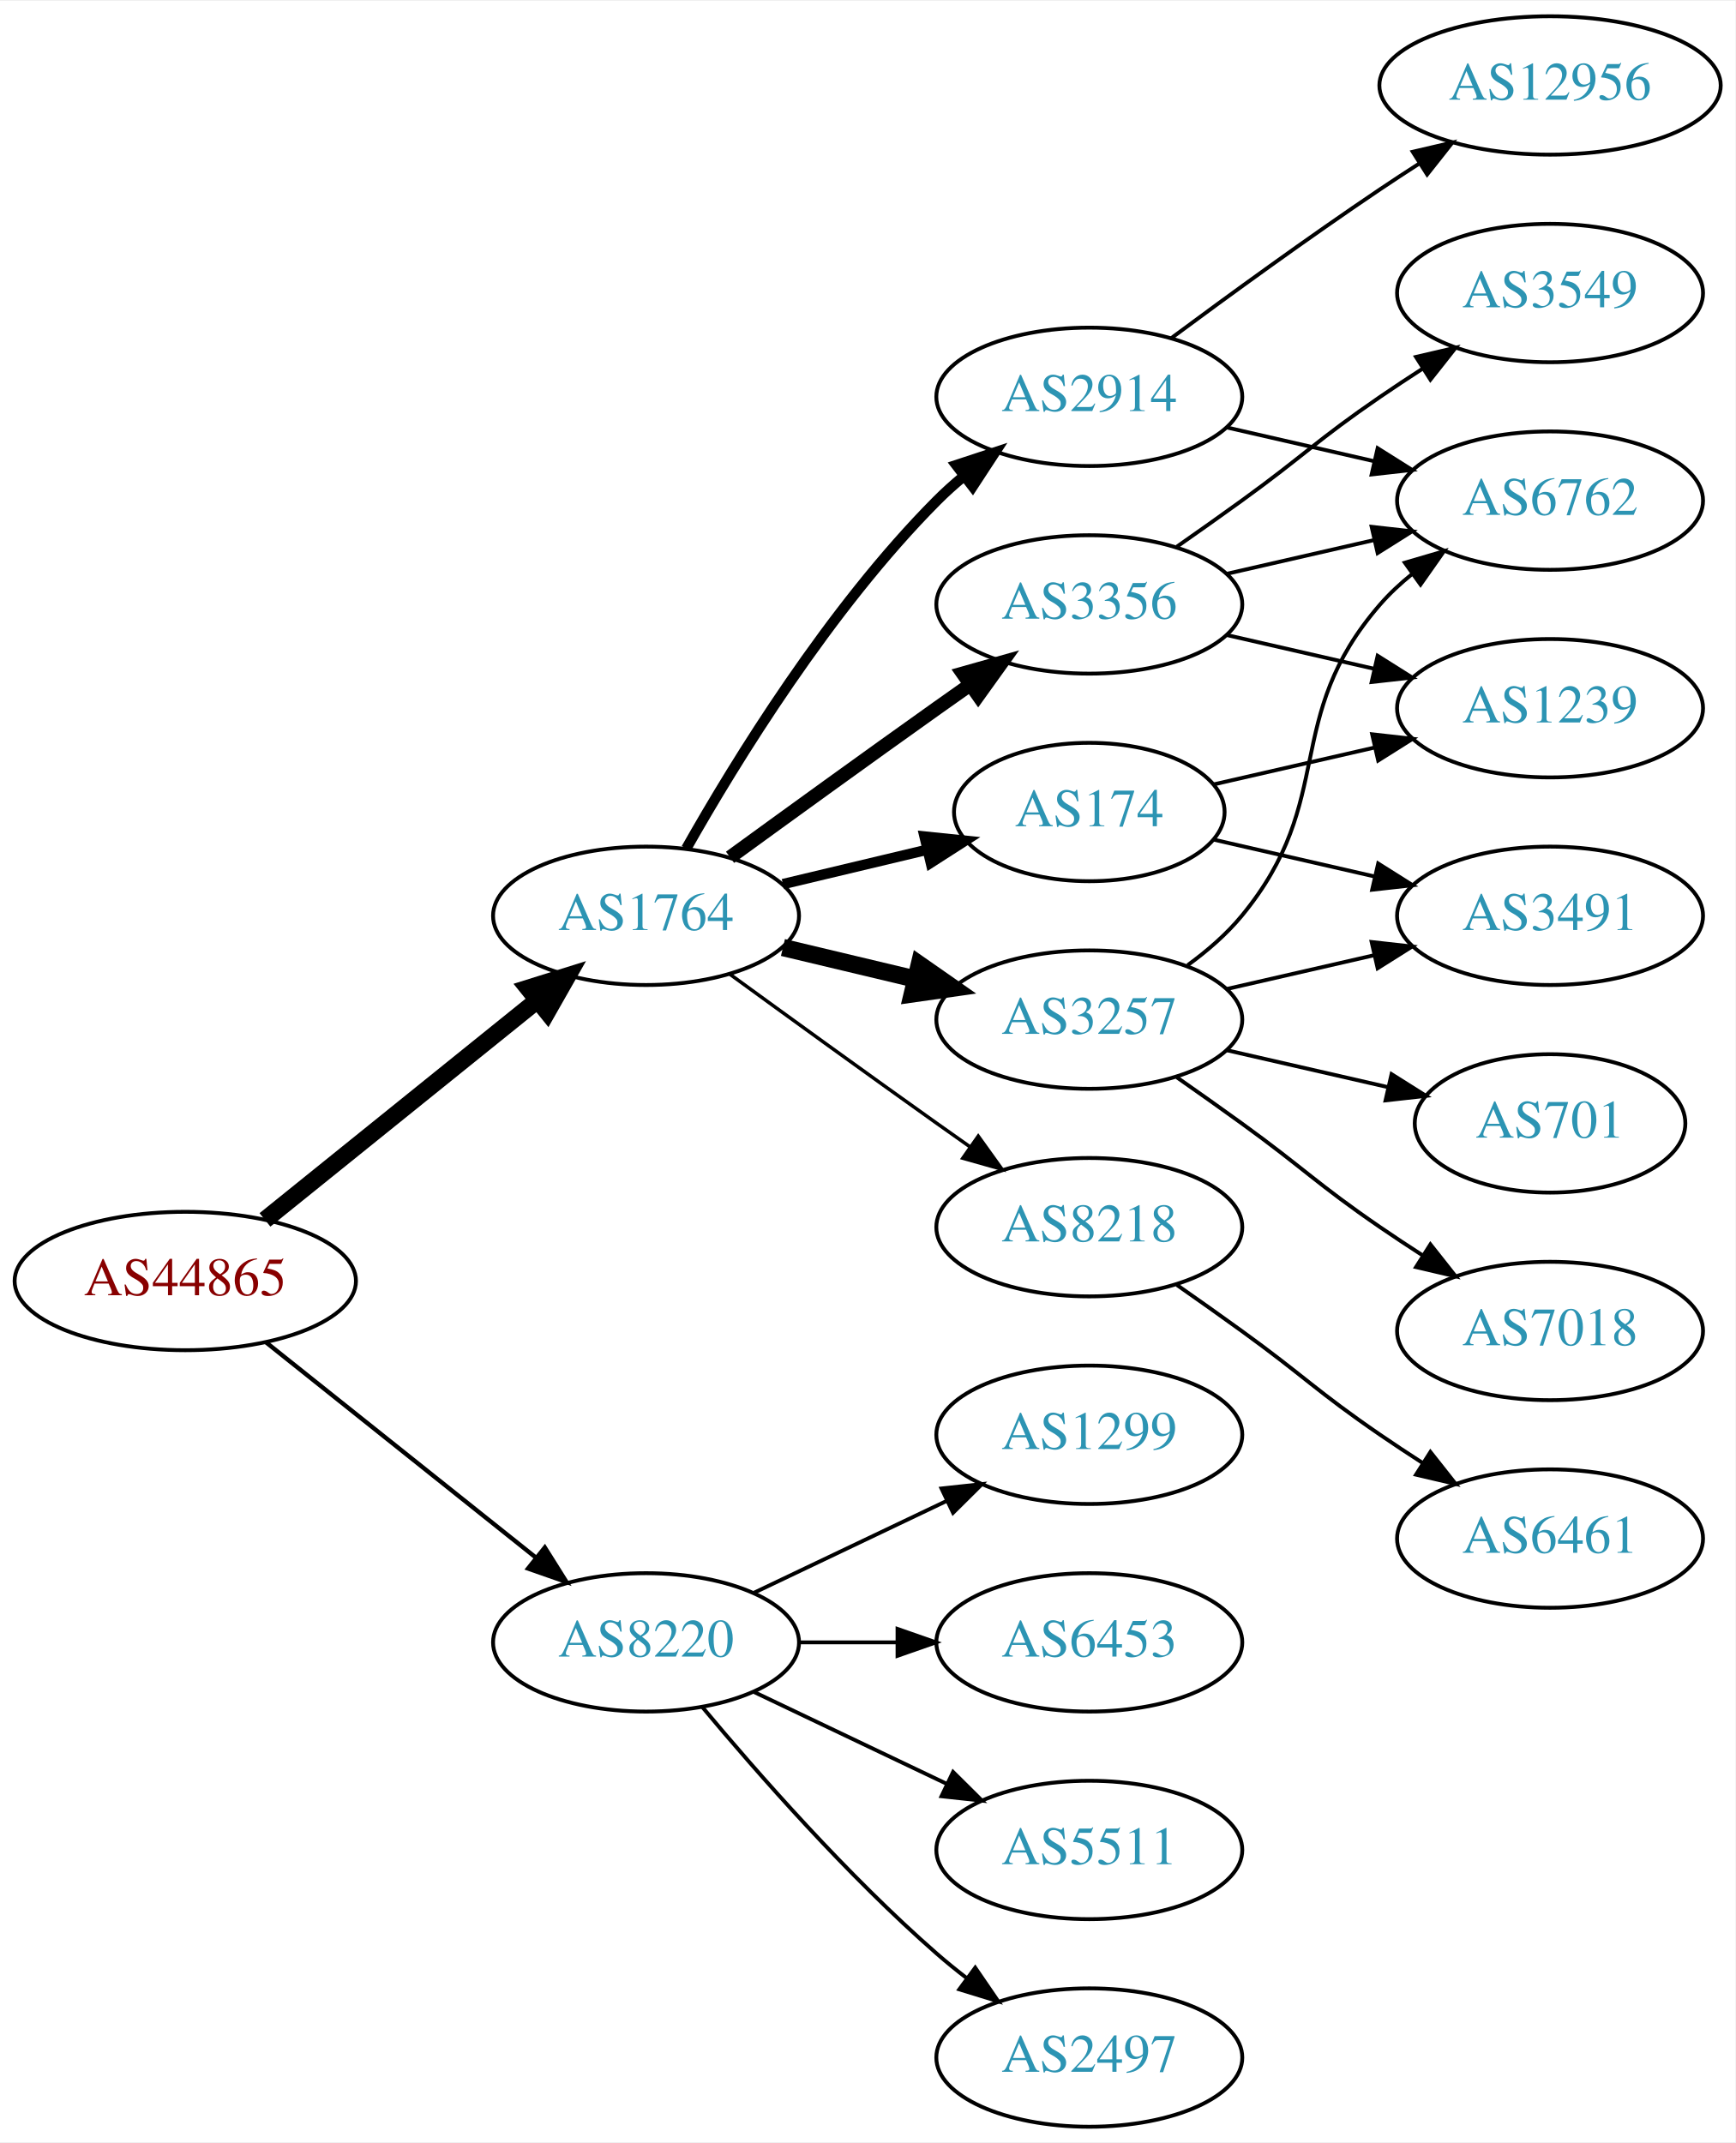
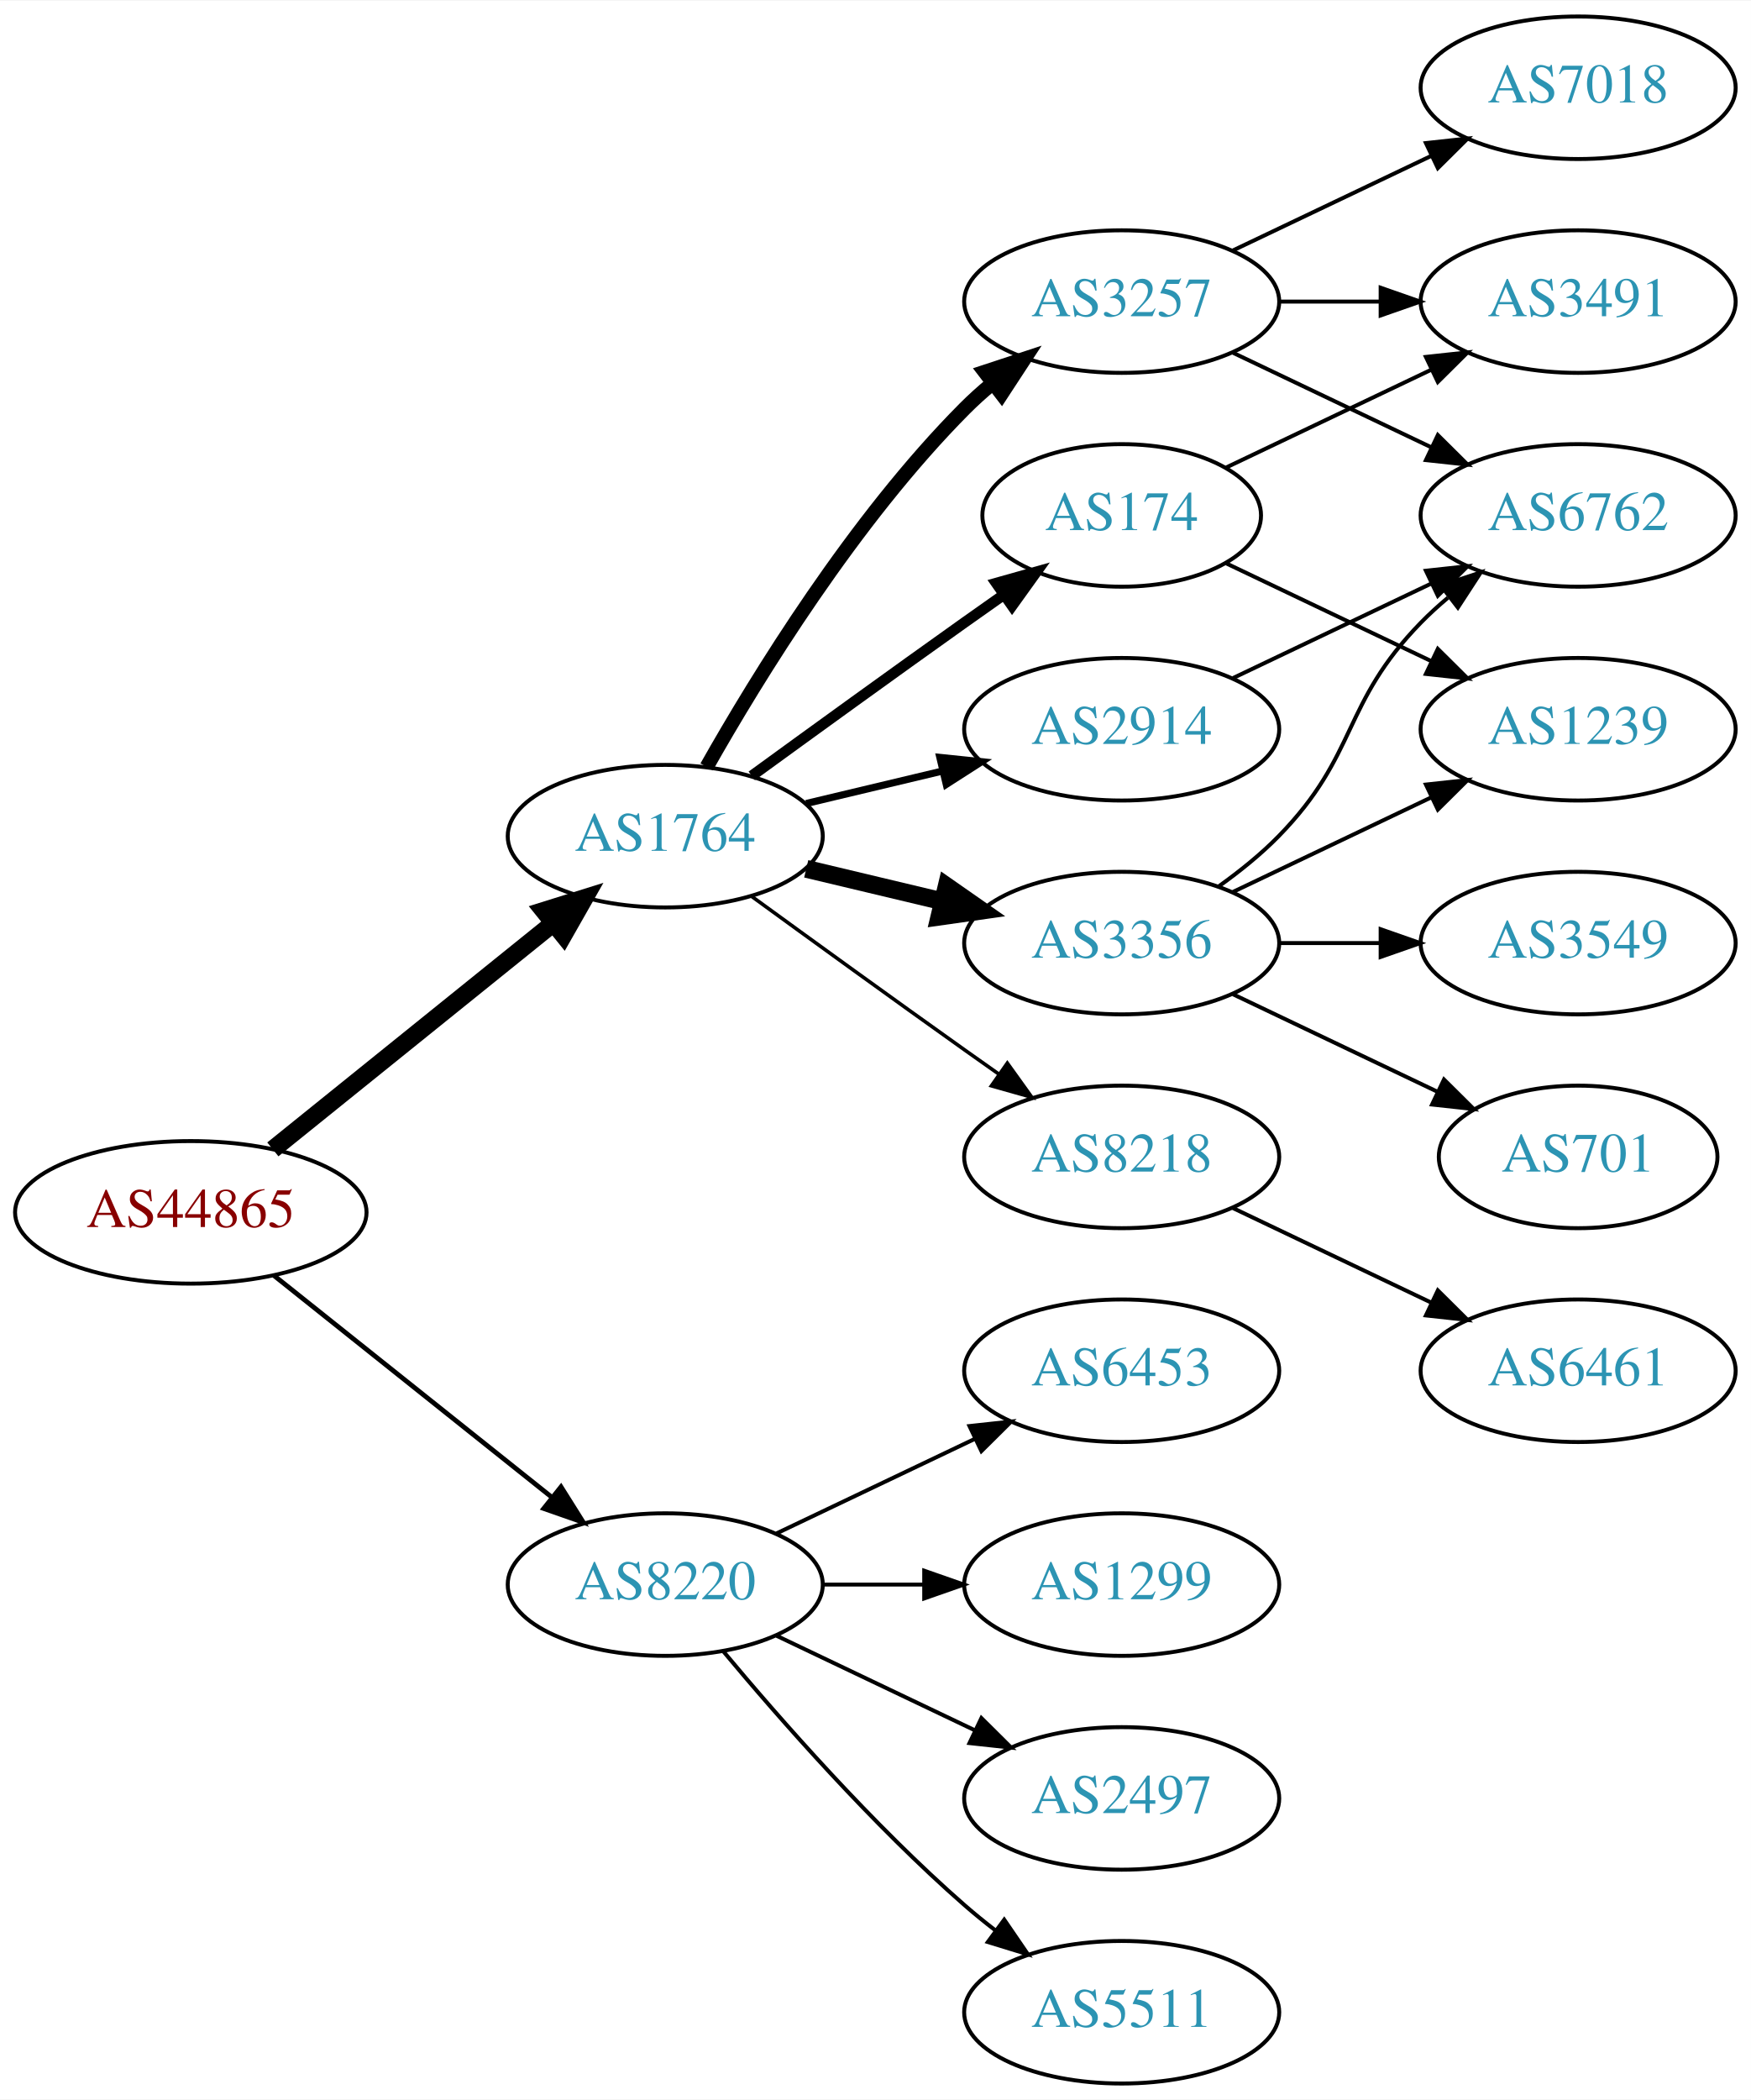
- <svg xmlns="http://www.w3.org/2000/svg" xmlns:xlink="http://www.w3.org/1999/xlink" width="451pt" height="557pt" viewBox="0.00 0.00 451.37 557.00">
-   <g id="graph0" class="graph" transform="scale(1 1) rotate(0) translate(4 553)">
-     <polygon fill="white" stroke="none" points="-4,4 -4,-553 447.37,-553 447.37,4 -4,4" />
+ <svg xmlns="http://www.w3.org/2000/svg" xmlns:xlink="http://www.w3.org/1999/xlink" width="442pt" height="530pt" viewBox="0.00 0.00 442.27 530.00">
+   <g id="graph0" class="graph" transform="scale(1 1) rotate(0) translate(4 526)">
+     <polygon fill="white" stroke="none" points="-4,4 -4,-526 438.271,-526 438.271,4 -4,4" />
    <g id="node1" class="node">
      <g id="a_node1">
        <a xlink:href="/asn/44865" xlink:title="AS44865 ~ derStandard.at GmbH [AT]">
          <ellipse fill="#ffffff" stroke="black" cx="44.196" cy="-220" rx="44.393" ry="18" />
          <text text-anchor="middle" x="44.196" y="-216.3" font-family="Times,serif" font-size="14.00" fill="#880000">AS44865</text>
        </a>
      </g>
    </g>
    <g id="node2" class="node">
      <g id="a_node2">
        <a xlink:href="/asn/1764" xlink:title="AS1764 ~ NEXTLAYER-AS [AT]">
          <ellipse fill="#ffffff" stroke="black" cx="164.039" cy="-315" rx="39.794" ry="18" />
          <text text-anchor="middle" x="164.039" y="-311.3" font-family="Times,serif" font-size="14.00" fill="#2c94b3">AS1764</text>
        </a>
      </g>
    </g>
    <g id="edge1" class="edge">
      <path fill="none" stroke="black" stroke-width="4.5" d="M64.92,-235.901C84.325,-251.544 114.111,-275.557 135.775,-293.021" />
      <polygon fill="black" stroke="black" stroke-width="4.5" points="133.386,-296.153 143.642,-299.363 138.328,-290.022 133.386,-296.153" />
    </g>
    <g id="node3" class="node">
      <g id="a_node3">
        <a xlink:href="/asn/8220" xlink:title="AS8220 ~ COLT [GB]">
          <ellipse fill="#ffffff" stroke="black" cx="164.039" cy="-126" rx="39.794" ry="18" />
          <text text-anchor="middle" x="164.039" y="-122.3" font-family="Times,serif" font-size="14.00" fill="#2c94b3">AS8220</text>
        </a>
      </g>
    </g>
    <g id="edge2" class="edge">
-       <path fill="none" stroke="black" stroke-width="1.125" d="M65.186,-204.054C84.518,-188.634 113.969,-165.141 135.512,-147.957" />
-       <polygon fill="black" stroke="black" stroke-width="1.125" points="137.708,-150.682 143.343,-141.71 133.343,-145.21 137.708,-150.682" />
+       <path fill="none" stroke="black" stroke-width="1.2" d="M65.186,-204.054C84.518,-188.634 113.969,-165.141 135.512,-147.957" />
+       <polygon fill="black" stroke="black" stroke-width="1.2" points="137.708,-150.682 143.343,-141.71 133.343,-145.21 137.708,-150.682" />
    </g>
    <g id="node4" class="node">
      <g id="a_node4">
        <a xlink:href="/asn/174" xlink:title="AS174 ~ Cogent Communications [US]">
-           <ellipse fill="#ffffff" stroke="black" cx="279.332" cy="-342" rx="35.194" ry="18" />
-           <text text-anchor="middle" x="279.332" y="-338.3" font-family="Times,serif" font-size="14.00" fill="#2c94b3">AS174</text>
+           <ellipse fill="#ffffff" stroke="black" cx="279.332" cy="-396" rx="35.194" ry="18" />
+           <text text-anchor="middle" x="279.332" y="-392.3" font-family="Times,serif" font-size="14.00" fill="#2c94b3">AS174</text>
        </a>
      </g>
    </g>
    <g id="edge3" class="edge">
-       <path fill="none" stroke="black" stroke-width="2.7" d="M199.646,-323.248C211.44,-326.058 224.745,-329.229 237.013,-332.153" />
-       <polygon fill="black" stroke="black" stroke-width="2.7" points="236.479,-335.624 247.018,-334.537 238.101,-328.814 236.479,-335.624" />
+       <path fill="none" stroke="black" stroke-width="2.7" d="M185.887,-330.222C200.821,-341.091 221.435,-356.025 239.685,-369 242.895,-371.282 246.264,-373.661 249.619,-376.018" />
+       <polygon fill="black" stroke="black" stroke-width="2.7" points="247.631,-378.899 257.83,-381.77 251.647,-373.166 247.631,-378.899" />
    </g>
    <g id="node5" class="node">
      <g id="a_node5">
-         <a xlink:href="/asn/3257" xlink:title="AS3257 ~ GTT [DE]">
+         <a xlink:href="/asn/2914" xlink:title="AS2914 ~ NTT America, Inc. [US]">
+           <ellipse fill="#ffffff" stroke="black" cx="279.332" cy="-342" rx="39.794" ry="18" />
+           <text text-anchor="middle" x="279.332" y="-338.3" font-family="Times,serif" font-size="14.00" fill="#2c94b3">AS2914</text>
+         </a>
+       </g>
+     </g>
+     <g id="edge4" class="edge">
+       <path fill="none" stroke="black" stroke-width="1.8" d="M199.646,-323.248C210.517,-325.838 222.671,-328.735 234.114,-331.462" />
+       <polygon fill="black" stroke="black" stroke-width="1.8" points="233.397,-334.889 243.936,-333.803 235.02,-328.08 233.397,-334.889" />
+     </g>
+     <g id="node6" class="node">
+       <g id="a_node6">
+         <a xlink:href="/asn/3356" xlink:title="AS3356 ~ Level 3 Parent, LLC [US]">
          <ellipse fill="#ffffff" stroke="black" cx="279.332" cy="-288" rx="39.794" ry="18" />
-           <text text-anchor="middle" x="279.332" y="-284.3" font-family="Times,serif" font-size="14.00" fill="#2c94b3">AS3257</text>
-         </a>
-       </g>
-     </g>
-     <g id="edge4" class="edge">
+           <text text-anchor="middle" x="279.332" y="-284.3" font-family="Times,serif" font-size="14.00" fill="#2c94b3">AS3356</text>
+         </a>
+       </g>
+     </g>
+     <g id="edge5" class="edge">
      <path fill="none" stroke="black" stroke-width="4.5" d="M199.646,-306.752C210.517,-304.162 222.671,-301.265 234.114,-298.538" />
      <polygon fill="black" stroke="black" stroke-width="4.5" points="235.122,-302.346 243.936,-296.197 233.296,-294.685 235.122,-302.346" />
    </g>
-     <g id="node6" class="node">
-       <g id="a_node6">
-         <a xlink:href="/asn/2914" xlink:title="AS2914 ~ NTT America, Inc. [US]">
-           <ellipse fill="#ffffff" stroke="black" cx="279.332" cy="-450" rx="39.794" ry="18" />
-           <text text-anchor="middle" x="279.332" y="-446.3" font-family="Times,serif" font-size="14.00" fill="#2c94b3">AS2914</text>
-         </a>
-       </g>
-     </g>
-     <g id="edge5" class="edge">
-       <path fill="none" stroke="black" stroke-width="2.7" d="M174.498,-332.49C187.28,-355.096 211.712,-394.886 239.685,-423 241.796,-425.121 244.092,-427.188 246.477,-429.171" />
-       <polygon fill="black" stroke="black" stroke-width="2.7" points="244.73,-432.242 254.793,-435.556 248.993,-426.69 244.73,-432.242" />
-     </g>
    <g id="node7" class="node">
      <g id="a_node7">
-         <a xlink:href="/asn/3356" xlink:title="AS3356 ~ Level 3 Parent, LLC [US]">
-           <ellipse fill="#ffffff" stroke="black" cx="279.332" cy="-396" rx="39.794" ry="18" />
-           <text text-anchor="middle" x="279.332" y="-392.3" font-family="Times,serif" font-size="14.00" fill="#2c94b3">AS3356</text>
+         <a xlink:href="/asn/3257" xlink:title="AS3257 ~ GTT [DE]">
+           <ellipse fill="#ffffff" stroke="black" cx="279.332" cy="-450" rx="39.794" ry="18" />
+           <text text-anchor="middle" x="279.332" y="-446.3" font-family="Times,serif" font-size="14.00" fill="#2c94b3">AS3257</text>
        </a>
      </g>
    </g>
    <g id="edge6" class="edge">
-       <path fill="none" stroke="black" stroke-width="3.6" d="M185.887,-330.222C200.821,-341.091 221.435,-356.025 239.685,-369 242.506,-371.005 245.449,-373.085 248.397,-375.159" />
-       <polygon fill="black" stroke="black" stroke-width="3.6" points="246.424,-378.05 256.621,-380.926 250.443,-372.319 246.424,-378.05" />
+       <path fill="none" stroke="black" stroke-width="3.6" d="M174.498,-332.49C187.28,-355.096 211.712,-394.886 239.685,-423 241.796,-425.121 244.092,-427.188 246.477,-429.171" />
+       <polygon fill="black" stroke="black" stroke-width="3.6" points="244.73,-432.242 254.793,-435.556 248.993,-426.69 244.73,-432.242" />
    </g>
    <g id="node8" class="node">
      <g id="a_node8">
        <a xlink:href="/asn/8218" xlink:title="AS8218 ~ legacy Neotelecoms [FR]">
          <ellipse fill="#ffffff" stroke="black" cx="279.332" cy="-234" rx="39.794" ry="18" />
          <text text-anchor="middle" x="279.332" y="-230.3" font-family="Times,serif" font-size="14.00" fill="#2c94b3">AS8218</text>
        </a>
      </g>
    </g>
    <g id="edge7" class="edge">
      <path fill="none" stroke="black" stroke-width="0.9" d="M185.887,-299.778C200.821,-288.909 221.435,-273.975 239.685,-261 242.506,-258.995 245.449,-256.915 248.397,-254.841" />
      <polygon fill="black" stroke="black" stroke-width="0.9" points="250.443,-257.681 256.621,-249.074 246.424,-251.95 250.443,-257.681" />
    </g>
+     <g id="node16" class="node">
+       <g id="a_node16">
+         <a xlink:href="/asn/6453" xlink:title="AS6453 ~ TATA COMMUNICATIONS (AMERICA) INC [US]">
+           <ellipse fill="#ffffff" stroke="black" cx="279.332" cy="-180" rx="39.794" ry="18" />
+           <text text-anchor="middle" x="279.332" y="-176.3" font-family="Times,serif" font-size="14.00" fill="#2c94b3">AS6453</text>
+         </a>
+       </g>
+     </g>
+     <g id="edge19" class="edge">
+       <path fill="none" stroke="black" d="M192.175,-138.934C207.169,-146.081 225.99,-155.052 242.213,-162.785" />
+       <polygon fill="black" stroke="black" points="240.884,-166.028 251.417,-167.171 243.895,-159.709 240.884,-166.028" />
+     </g>
    <g id="node17" class="node">
      <g id="a_node17">
-         <a xlink:href="/asn/5511" xlink:title="AS5511 ~ Orange S.A. [FR]">
-           <ellipse fill="#ffffff" stroke="black" cx="279.332" cy="-72" rx="39.794" ry="18" />
-           <text text-anchor="middle" x="279.332" y="-68.3" font-family="Times,serif" font-size="14.00" fill="#2c94b3">AS5511</text>
+         <a xlink:href="/asn/1299" xlink:title="AS1299 ~ Telia Carrier [EU]">
+           <ellipse fill="#ffffff" stroke="black" cx="279.332" cy="-126" rx="39.794" ry="18" />
+           <text text-anchor="middle" x="279.332" y="-122.3" font-family="Times,serif" font-size="14.00" fill="#2c94b3">AS1299</text>
        </a>
      </g>
    </g>
    <g id="edge20" class="edge">
-       <path fill="none" stroke="black" d="M192.175,-113.066C207.169,-105.919 225.99,-96.948 242.213,-89.215" />
-       <polygon fill="black" stroke="black" points="243.895,-92.291 251.417,-84.829 240.884,-85.972 243.895,-92.291" />
+       <path fill="none" stroke="black" d="M203.711,-126C211.914,-126 220.678,-126 229.21,-126" />
+       <polygon fill="black" stroke="black" points="229.449,-129.5 239.449,-126 229.449,-122.5 229.449,-129.5" />
    </g>
    <g id="node18" class="node">
      <g id="a_node18">
        <a xlink:href="/asn/2497" xlink:title="AS2497 ~ Internet Initiative Japan Inc. [JP]">
+           <ellipse fill="#ffffff" stroke="black" cx="279.332" cy="-72" rx="39.794" ry="18" />
+           <text text-anchor="middle" x="279.332" y="-68.3" font-family="Times,serif" font-size="14.00" fill="#2c94b3">AS2497</text>
+         </a>
+       </g>
+     </g>
+     <g id="edge21" class="edge">
+       <path fill="none" stroke="black" d="M192.175,-113.066C207.169,-105.919 225.99,-96.948 242.213,-89.215" />
+       <polygon fill="black" stroke="black" points="243.895,-92.291 251.417,-84.829 240.884,-85.972 243.895,-92.291" />
+     </g>
+     <g id="node19" class="node">
+       <g id="a_node19">
+         <a xlink:href="/asn/5511" xlink:title="AS5511 ~ Orange S.A. [FR]">
          <ellipse fill="#ffffff" stroke="black" cx="279.332" cy="-18" rx="39.794" ry="18" />
-           <text text-anchor="middle" x="279.332" y="-14.3" font-family="Times,serif" font-size="14.00" fill="#2c94b3">AS2497</text>
-         </a>
-       </g>
-     </g>
-     <g id="edge21" class="edge">
+           <text text-anchor="middle" x="279.332" y="-14.3" font-family="Times,serif" font-size="14.00" fill="#2c94b3">AS5511</text>
+         </a>
+       </g>
+     </g>
+     <g id="edge22" class="edge">
      <path fill="none" stroke="black" d="M178.669,-109.183C192.951,-92.071 216.498,-65.255 239.685,-45 242.151,-42.846 244.789,-40.706 247.487,-38.628" />
      <polygon fill="black" stroke="black" points="249.66,-41.375 255.641,-32.63 245.512,-35.736 249.66,-41.375" />
    </g>
-     <g id="node19" class="node">
-       <g id="a_node19">
-         <a xlink:href="/asn/1299" xlink:title="AS1299 ~ Telia Carrier [EU]">
-           <ellipse fill="#ffffff" stroke="black" cx="279.332" cy="-180" rx="39.794" ry="18" />
-           <text text-anchor="middle" x="279.332" y="-176.3" font-family="Times,serif" font-size="14.00" fill="#2c94b3">AS1299</text>
-         </a>
-       </g>
-     </g>
-     <g id="edge22" class="edge">
-       <path fill="none" stroke="black" d="M192.175,-138.934C207.169,-146.081 225.99,-155.052 242.213,-162.785" />
-       <polygon fill="black" stroke="black" points="240.884,-166.028 251.417,-167.171 243.895,-159.709 240.884,-166.028" />
-     </g>
-     <g id="node20" class="node">
-       <g id="a_node20">
-         <a xlink:href="/asn/6453" xlink:title="AS6453 ~ TATA COMMUNICATIONS (AMERICA) INC [US]">
-           <ellipse fill="#ffffff" stroke="black" cx="279.332" cy="-126" rx="39.794" ry="18" />
-           <text text-anchor="middle" x="279.332" y="-122.3" font-family="Times,serif" font-size="14.00" fill="#2c94b3">AS6453</text>
-         </a>
-       </g>
-     </g>
-     <g id="edge23" class="edge">
-       <path fill="none" stroke="black" d="M203.711,-126C211.914,-126 220.678,-126 229.21,-126" />
-       <polygon fill="black" stroke="black" points="229.449,-129.5 239.449,-126 229.449,-122.5 229.449,-129.5" />
+     <g id="node9" class="node">
+       <g id="a_node9">
+         <a xlink:href="/asn/3491" xlink:title="AS3491 ~ PCCW Global, Inc. [US]">
+           <ellipse fill="#ffffff" stroke="black" cx="394.625" cy="-450" rx="39.794" ry="18" />
+           <text text-anchor="middle" x="394.625" y="-446.3" font-family="Times,serif" font-size="14.00" fill="#2c94b3">AS3491</text>
+         </a>
+       </g>
+     </g>
+     <g id="edge8" class="edge">
+       <path fill="none" stroke="black" d="M305.757,-408.119C321.059,-415.413 340.783,-424.814 357.665,-432.86" />
+       <polygon fill="black" stroke="black" points="356.172,-436.026 366.705,-437.169 359.184,-429.707 356.172,-436.026" />
    </g>
    <g id="node10" class="node">
      <g id="a_node10">
-         <a xlink:href="/asn/3491" xlink:title="AS3491 ~ PCCW Global, Inc. [US]">
-           <ellipse fill="#ffffff" stroke="black" cx="399.174" cy="-315" rx="39.794" ry="18" />
-           <text text-anchor="middle" x="399.174" y="-311.3" font-family="Times,serif" font-size="14.00" fill="#2c94b3">AS3491</text>
-         </a>
-       </g>
-     </g>
-     <g id="edge12" class="edge">
-       <path fill="none" stroke="black" d="M311.602,-334.835C324.441,-331.894 339.546,-328.433 353.513,-325.233" />
-       <polygon fill="black" stroke="black" points="354.468,-328.605 363.434,-322.96 352.905,-321.781 354.468,-328.605" />
+         <a xlink:href="/asn/1239" xlink:title="AS1239 ~ Sprint [US]">
+           <ellipse fill="#ffffff" stroke="black" cx="394.625" cy="-342" rx="39.794" ry="18" />
+           <text text-anchor="middle" x="394.625" y="-338.3" font-family="Times,serif" font-size="14.00" fill="#2c94b3">AS1239</text>
+         </a>
+       </g>
+     </g>
+     <g id="edge9" class="edge">
+       <path fill="none" stroke="black" d="M305.757,-383.881C321.059,-376.587 340.783,-367.186 357.665,-359.14" />
+       <polygon fill="black" stroke="black" points="359.184,-362.293 366.705,-354.831 356.172,-355.974 359.184,-362.293" />
+     </g>
+     <g id="node12" class="node">
+       <g id="a_node12">
+         <a xlink:href="/asn/6762" xlink:title="AS6762 ~ TELECOM ITALIA SPARKLE S.p.A. [IT]">
+           <ellipse fill="#ffffff" stroke="black" cx="394.625" cy="-396" rx="39.794" ry="18" />
+           <text text-anchor="middle" x="394.625" y="-392.3" font-family="Times,serif" font-size="14.00" fill="#2c94b3">AS6762</text>
+         </a>
+       </g>
+     </g>
+     <g id="edge18" class="edge">
+       <path fill="none" stroke="black" d="M307.468,-354.934C322.462,-362.081 341.283,-371.052 357.506,-378.785" />
+       <polygon fill="black" stroke="black" points="356.177,-382.028 366.71,-383.171 359.188,-375.709 356.177,-382.028" />
+     </g>
+     <g id="edge15" class="edge">
+       <path fill="none" stroke="black" d="M307.468,-300.934C322.462,-308.081 341.283,-317.052 357.506,-324.785" />
+       <polygon fill="black" stroke="black" points="356.177,-328.028 366.71,-329.171 359.188,-321.709 356.177,-328.028" />
+     </g>
+     <g id="edge13" class="edge">
+       <path fill="none" stroke="black" d="M303.926,-302.389C309.182,-306.148 314.513,-310.437 318.978,-315 339.151,-335.617 334.806,-348.383 354.978,-369 357.071,-371.139 359.354,-373.218 361.731,-375.21" />
+       <polygon fill="black" stroke="black" points="359.974,-378.275 370.031,-381.611 364.249,-372.732 359.974,-378.275" />
    </g>
    <g id="node13" class="node">
      <g id="a_node13">
-         <a xlink:href="/asn/1239" xlink:title="AS1239 ~ Sprint [US]">
-           <ellipse fill="#ffffff" stroke="black" cx="399.174" cy="-369" rx="39.794" ry="18" />
-           <text text-anchor="middle" x="399.174" y="-365.3" font-family="Times,serif" font-size="14.00" fill="#2c94b3">AS1239</text>
-         </a>
-       </g>
-     </g>
-     <g id="edge13" class="edge">
-       <path fill="none" stroke="black" d="M311.602,-349.165C324.441,-352.106 339.546,-355.567 353.513,-358.767" />
-       <polygon fill="black" stroke="black" points="352.905,-362.219 363.434,-361.04 354.468,-355.395 352.905,-362.219" />
-     </g>
-     <g id="node9" class="node">
-       <g id="a_node9">
+         <a xlink:href="/asn/3549" xlink:title="AS3549 ~ Level 3 Parent, LLC [US]">
+           <ellipse fill="#ffffff" stroke="black" cx="394.625" cy="-288" rx="39.794" ry="18" />
+           <text text-anchor="middle" x="394.625" y="-284.3" font-family="Times,serif" font-size="14.00" fill="#2c94b3">AS3549</text>
+         </a>
+       </g>
+     </g>
+     <g id="edge14" class="edge">
+       <path fill="none" stroke="black" d="M319.004,-288C327.207,-288 335.971,-288 344.503,-288" />
+       <polygon fill="black" stroke="black" points="344.742,-291.5 354.742,-288 344.742,-284.5 344.742,-291.5" />
+     </g>
+     <g id="node14" class="node">
+       <g id="a_node14">
        <a xlink:href="/asn/701" xlink:title="AS701 ~ UUNET [US]">
-           <ellipse fill="#ffffff" stroke="black" cx="399.174" cy="-261" rx="35.194" ry="18" />
-           <text text-anchor="middle" x="399.174" y="-257.3" font-family="Times,serif" font-size="14.00" fill="#2c94b3">AS701</text>
-         </a>
-       </g>
-     </g>
-     <g id="edge8" class="edge">
-       <path fill="none" stroke="black" d="M315.051,-280.045C328.143,-277.045 343.166,-273.604 356.806,-270.478" />
-       <polygon fill="black" stroke="black" points="357.948,-273.807 366.914,-268.162 356.384,-266.984 357.948,-273.807" />
-     </g>
-     <g id="edge9" class="edge">
-       <path fill="none" stroke="black" d="M315.051,-295.955C327.051,-298.704 340.672,-301.825 353.364,-304.733" />
-       <polygon fill="black" stroke="black" points="352.767,-308.187 363.296,-307.009 354.33,-301.364 352.767,-308.187" />
+           <ellipse fill="#ffffff" stroke="black" cx="394.625" cy="-234" rx="35.194" ry="18" />
+           <text text-anchor="middle" x="394.625" y="-230.3" font-family="Times,serif" font-size="14.00" fill="#2c94b3">AS701</text>
+         </a>
+       </g>
+     </g>
+     <g id="edge16" class="edge">
+       <path fill="none" stroke="black" d="M307.468,-275.066C322.9,-267.71 342.385,-258.423 358.92,-250.541" />
+       <polygon fill="black" stroke="black" points="360.741,-253.551 368.262,-246.089 357.729,-247.232 360.741,-253.551" />
+     </g>
+     <g id="edge10" class="edge">
+       <path fill="none" stroke="black" d="M319.004,-450C327.207,-450 335.971,-450 344.503,-450" />
+       <polygon fill="black" stroke="black" points="344.742,-453.5 354.742,-450 344.742,-446.5 344.742,-453.5" />
    </g>
    <g id="node11" class="node">
      <g id="a_node11">
-         <a xlink:href="/asn/6762" xlink:title="AS6762 ~ TELECOM ITALIA SPARKLE S.p.A. [IT]">
-           <ellipse fill="#ffffff" stroke="black" cx="399.174" cy="-423" rx="39.794" ry="18" />
-           <text text-anchor="middle" x="399.174" y="-419.3" font-family="Times,serif" font-size="14.00" fill="#2c94b3">AS6762</text>
-         </a>
-       </g>
-     </g>
-     <g id="edge10" class="edge">
-       <path fill="none" stroke="black" d="M304.912,-302.156C310.007,-305.872 315.02,-310.201 318.978,-315 344.043,-345.394 329.144,-366.258 354.978,-396 357.443,-398.838 360.28,-401.477 363.297,-403.906" />
-       <polygon fill="black" stroke="black" points="361.408,-406.858 371.575,-409.836 365.484,-401.167 361.408,-406.858" />
-     </g>
-     <g id="node12" class="node">
-       <g id="a_node12">
        <a xlink:href="/asn/7018" xlink:title="AS7018 ~ AT&amp;T Services, Inc. [US]">
-           <ellipse fill="#ffffff" stroke="black" cx="399.174" cy="-207" rx="39.794" ry="18" />
-           <text text-anchor="middle" x="399.174" y="-203.3" font-family="Times,serif" font-size="14.00" fill="#2c94b3">AS7018</text>
+           <ellipse fill="#ffffff" stroke="black" cx="394.625" cy="-504" rx="39.794" ry="18" />
+           <text text-anchor="middle" x="394.625" y="-500.3" font-family="Times,serif" font-size="14.00" fill="#2c94b3">AS7018</text>
        </a>
      </g>
    </g>
    <g id="edge11" class="edge">
-       <path fill="none" stroke="black" d="M302.089,-272.991C307.623,-269.121 313.542,-264.936 318.978,-261 335.178,-249.271 338.483,-245.311 354.978,-234 358.506,-231.581 362.244,-229.111 365.985,-226.698" />
-       <polygon fill="black" stroke="black" points="368.057,-229.528 374.626,-221.216 364.307,-223.618 368.057,-229.528" />
-     </g>
-     <g id="edge14" class="edge">
-       <path fill="none" stroke="black" d="M315.051,-442.045C327.051,-439.296 340.672,-436.175 353.364,-433.267" />
-       <polygon fill="black" stroke="black" points="354.33,-436.636 363.296,-430.991 352.767,-429.813 354.33,-436.636" />
-     </g>
-     <g id="node14" class="node">
-       <g id="a_node14">
-         <a xlink:href="/asn/12956" xlink:title="AS12956 ~ TELXIUS [ES]">
-           <ellipse fill="#ffffff" stroke="black" cx="399.174" cy="-531" rx="44.393" ry="18" />
-           <text text-anchor="middle" x="399.174" y="-527.3" font-family="Times,serif" font-size="14.00" fill="#2c94b3">AS12956</text>
-         </a>
-       </g>
-     </g>
-     <g id="edge15" class="edge">
-       <path fill="none" stroke="black" d="M300.662,-465.277C315.524,-476.304 336.269,-491.407 354.978,-504 358.268,-506.215 361.731,-508.482 365.205,-510.715" />
-       <polygon fill="black" stroke="black" points="363.453,-513.748 373.772,-516.148 367.202,-507.837 363.453,-513.748" />
-     </g>
-     <g id="edge17" class="edge">
-       <path fill="none" stroke="black" d="M315.051,-403.955C327.051,-406.704 340.672,-409.825 353.364,-412.733" />
-       <polygon fill="black" stroke="black" points="352.767,-416.187 363.296,-415.009 354.33,-409.364 352.767,-416.187" />
-     </g>
-     <g id="edge16" class="edge">
-       <path fill="none" stroke="black" d="M315.051,-388.045C327.051,-385.296 340.672,-382.175 353.364,-379.267" />
-       <polygon fill="black" stroke="black" points="354.33,-382.636 363.296,-376.991 352.767,-375.813 354.33,-382.636" />
+       <path fill="none" stroke="black" d="M307.468,-462.934C322.462,-470.081 341.283,-479.052 357.506,-486.785" />
+       <polygon fill="black" stroke="black" points="356.177,-490.028 366.71,-491.171 359.188,-483.709 356.177,-490.028" />
+     </g>
+     <g id="edge12" class="edge">
+       <path fill="none" stroke="black" d="M307.468,-437.066C322.462,-429.919 341.283,-420.948 357.506,-413.215" />
+       <polygon fill="black" stroke="black" points="359.188,-416.291 366.71,-408.829 356.177,-409.972 359.188,-416.291" />
    </g>
    <g id="node15" class="node">
      <g id="a_node15">
-         <a xlink:href="/asn/3549" xlink:title="AS3549 ~ Level 3 Parent, LLC [US]">
-           <ellipse fill="#ffffff" stroke="black" cx="399.174" cy="-477" rx="39.794" ry="18" />
-           <text text-anchor="middle" x="399.174" y="-473.3" font-family="Times,serif" font-size="14.00" fill="#2c94b3">AS3549</text>
-         </a>
-       </g>
-     </g>
-     <g id="edge18" class="edge">
-       <path fill="none" stroke="black" d="M302.089,-411.009C307.623,-414.879 313.542,-419.064 318.978,-423 335.178,-434.729 338.483,-438.689 354.978,-450 358.506,-452.419 362.244,-454.889 365.985,-457.302" />
-       <polygon fill="black" stroke="black" points="364.307,-460.382 374.626,-462.784 368.057,-454.472 364.307,-460.382" />
-     </g>
-     <g id="node16" class="node">
-       <g id="a_node16">
        <a xlink:href="/asn/6461" xlink:title="AS6461 ~ ZAYO-6461 [US]">
-           <ellipse fill="#ffffff" stroke="black" cx="399.174" cy="-153" rx="39.794" ry="18" />
-           <text text-anchor="middle" x="399.174" y="-149.3" font-family="Times,serif" font-size="14.00" fill="#2c94b3">AS6461</text>
-         </a>
-       </g>
-     </g>
-     <g id="edge19" class="edge">
-       <path fill="none" stroke="black" d="M302.089,-218.991C307.623,-215.121 313.542,-210.936 318.978,-207 335.178,-195.271 338.483,-191.311 354.978,-180 358.506,-177.581 362.244,-175.111 365.985,-172.698" />
-       <polygon fill="black" stroke="black" points="368.057,-175.528 374.626,-167.216 364.307,-169.618 368.057,-175.528" />
+           <ellipse fill="#ffffff" stroke="black" cx="394.625" cy="-180" rx="39.794" ry="18" />
+           <text text-anchor="middle" x="394.625" y="-176.3" font-family="Times,serif" font-size="14.00" fill="#2c94b3">AS6461</text>
+         </a>
+       </g>
+     </g>
+     <g id="edge17" class="edge">
+       <path fill="none" stroke="black" d="M307.468,-221.066C322.462,-213.919 341.283,-204.948 357.506,-197.215" />
+       <polygon fill="black" stroke="black" points="359.188,-200.291 366.71,-192.829 356.177,-193.972 359.188,-200.291" />
    </g>
  </g>
</svg>
